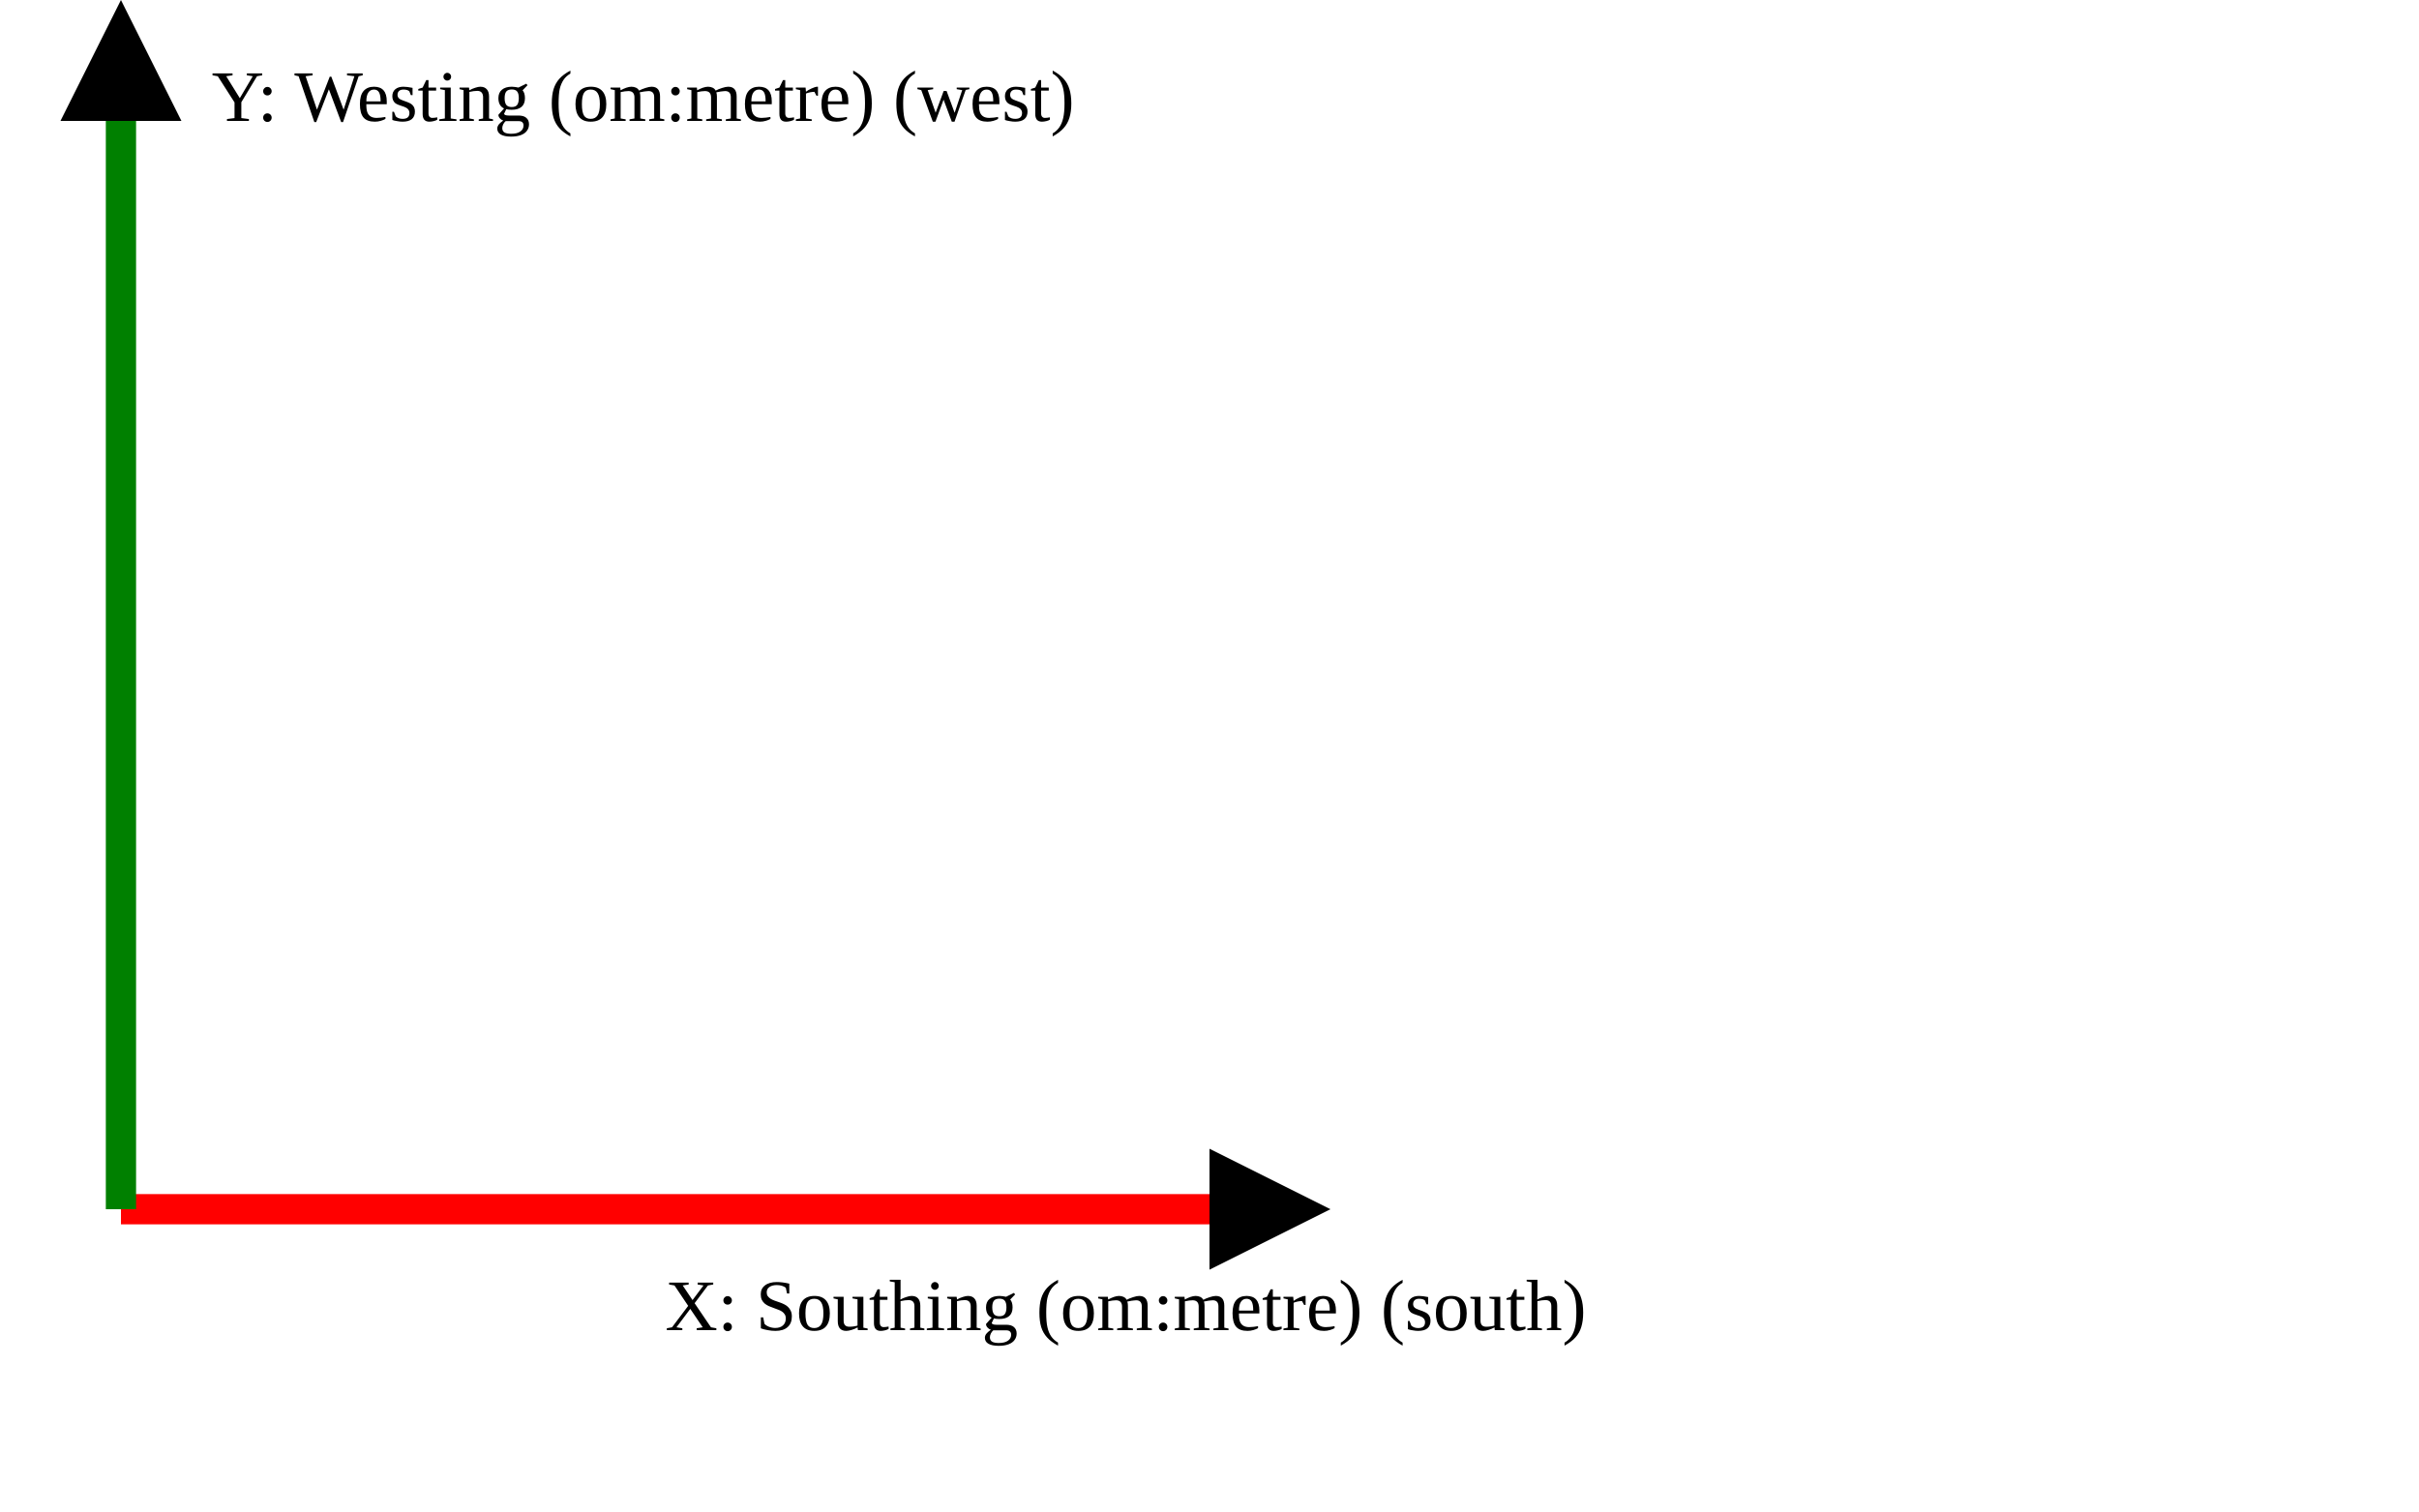
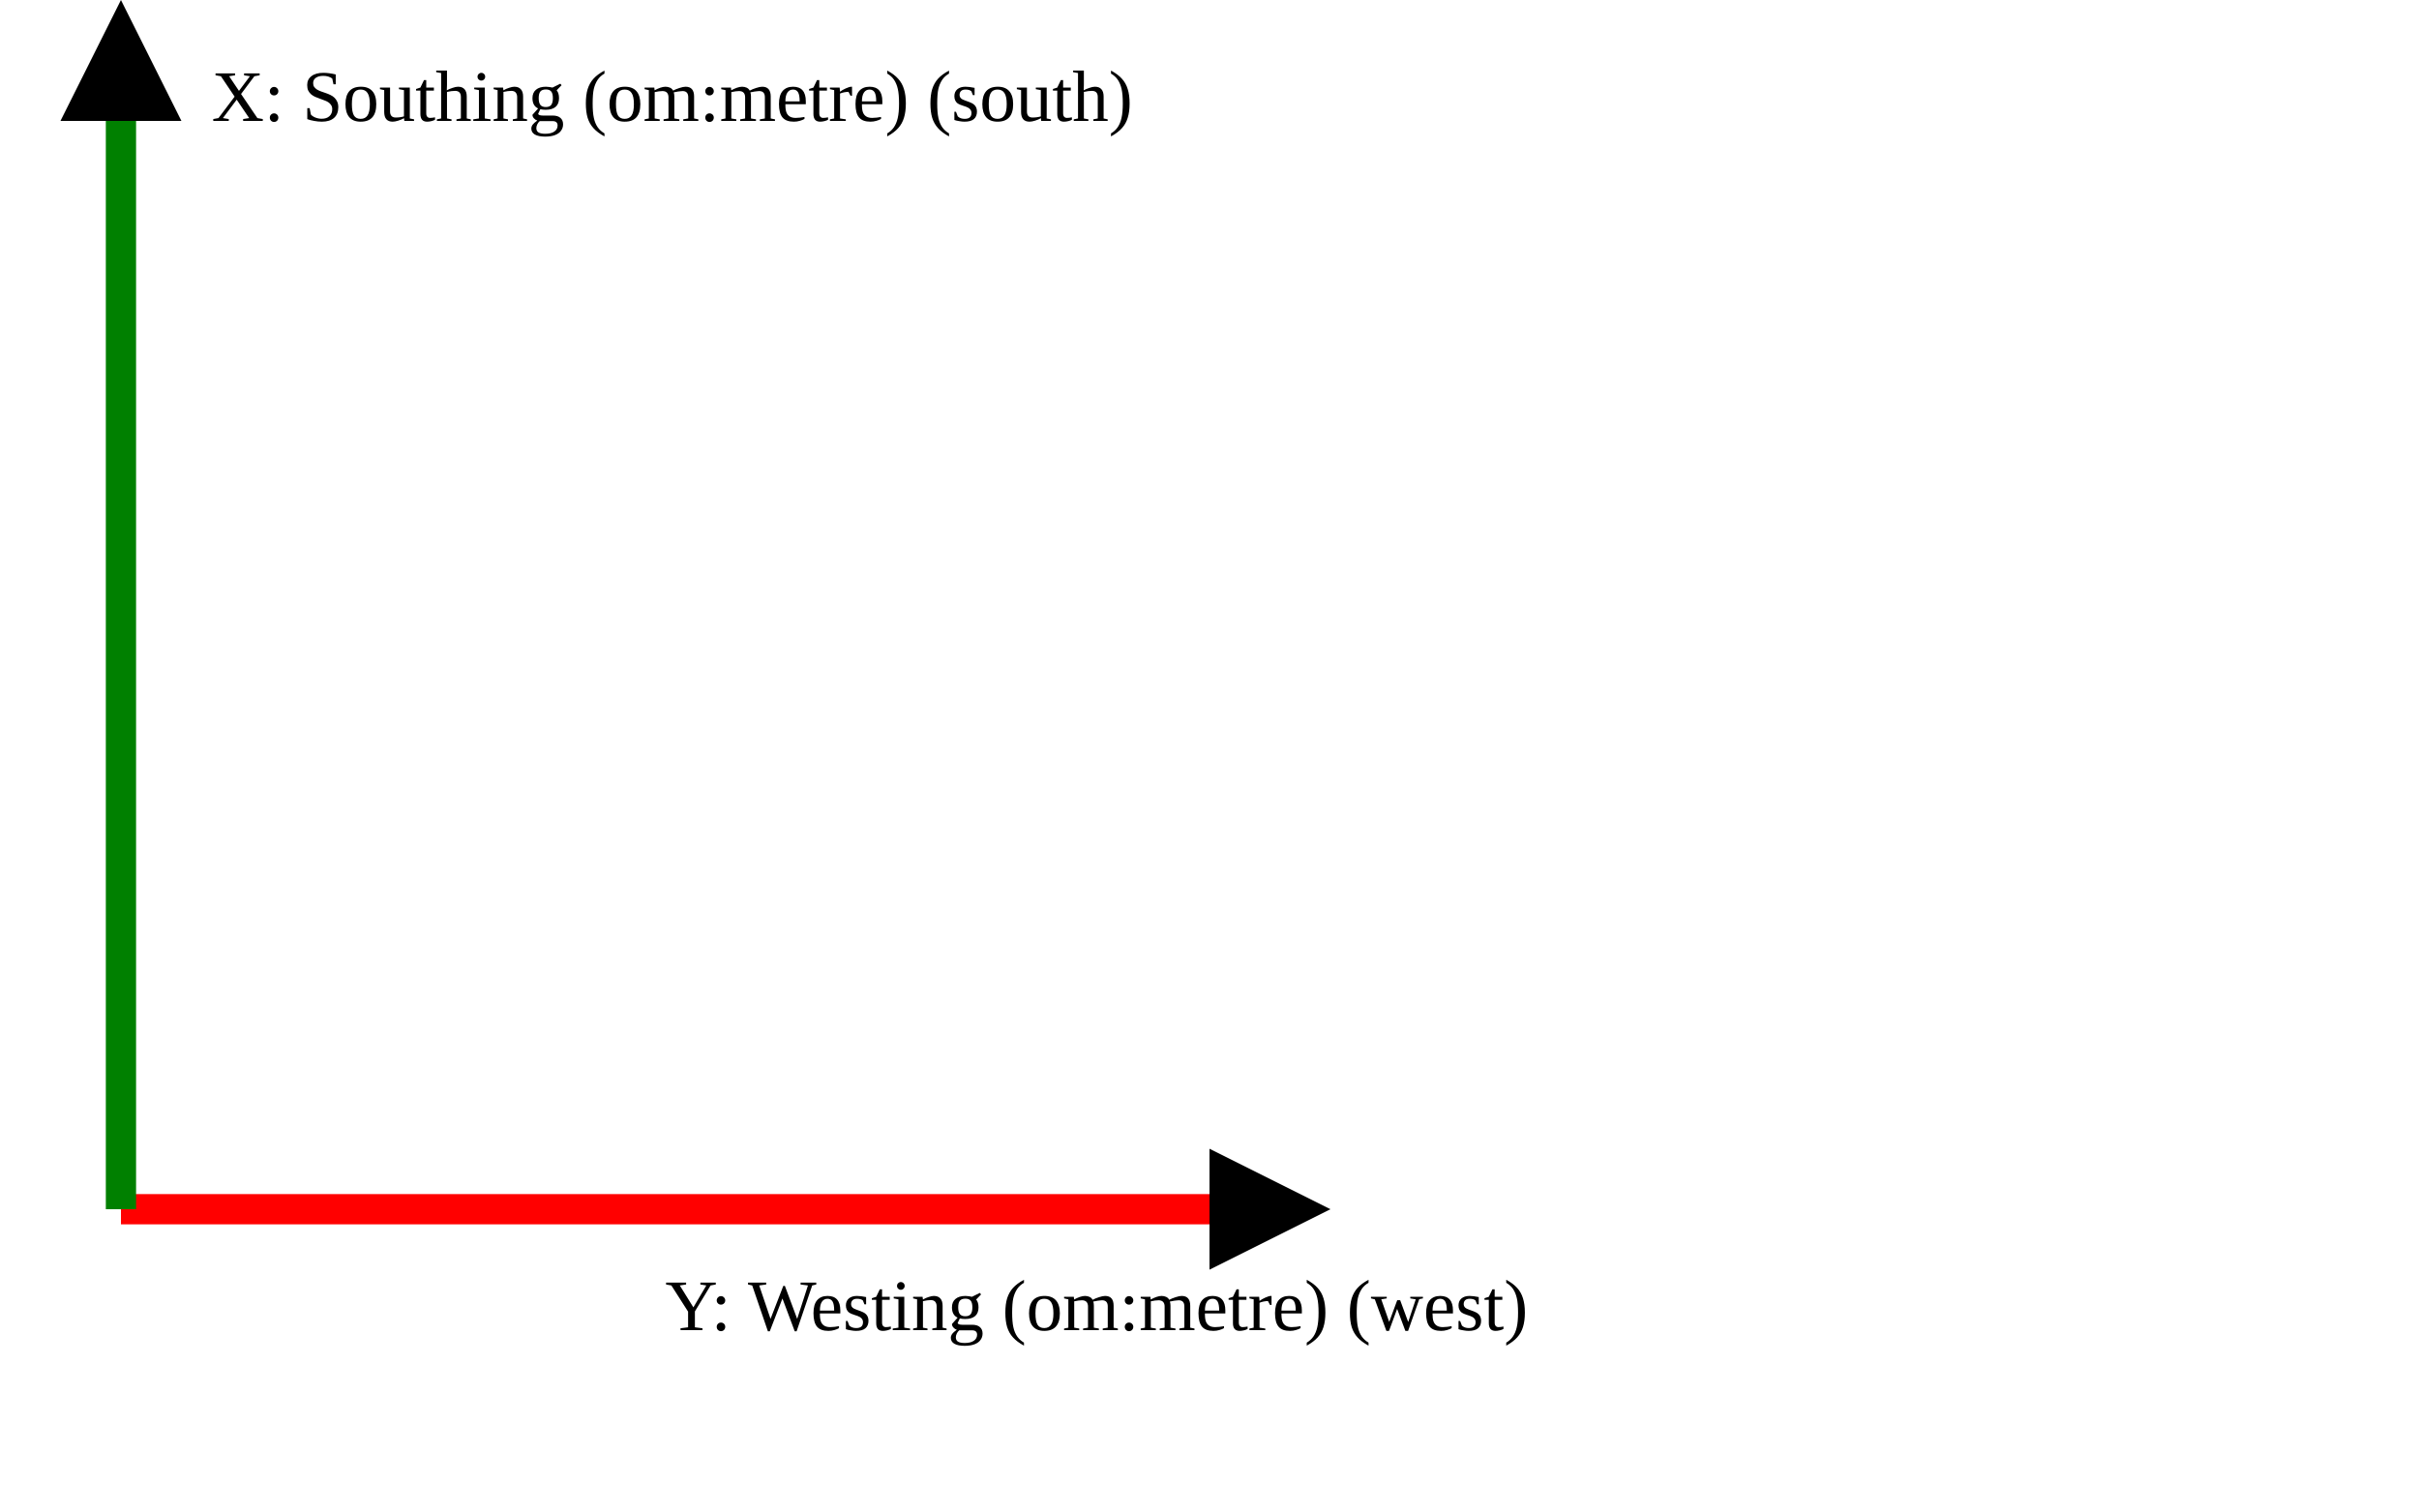
<svg xmlns="http://www.w3.org/2000/svg" version="1.1" width="400" height="250" viewbox="0 0 375 220">
  <defs>
    <marker id="arrowhead" markerWidth="10" markerHeight="7" refX="0" refY="2" orient="auto">
      <polygon points="0 0, 4 2, 0 4" />
    </marker>
  </defs>
  <line x1="20" y1="200" x2="200" y2="200" stroke="red" stroke-width="5" marker-end="url(#arrowhead)" />
-   <text x="110" y="220" class="small">X: Southing (om:metre) (south)</text>
+   <text x="110" y="220" class="small">Y: Westing (om:metre) (west)</text>
  <line x1="20" y1="200" x2="20" y2="20" stroke="green" stroke-width="5" marker-end="url(#arrowhead)" />
-   <text x="35" y="20" class="small">Y: Westing (om:metre) (west)</text>
+   <text x="35" y="20" class="small">X: Southing (om:metre) (south)</text>
</svg>
